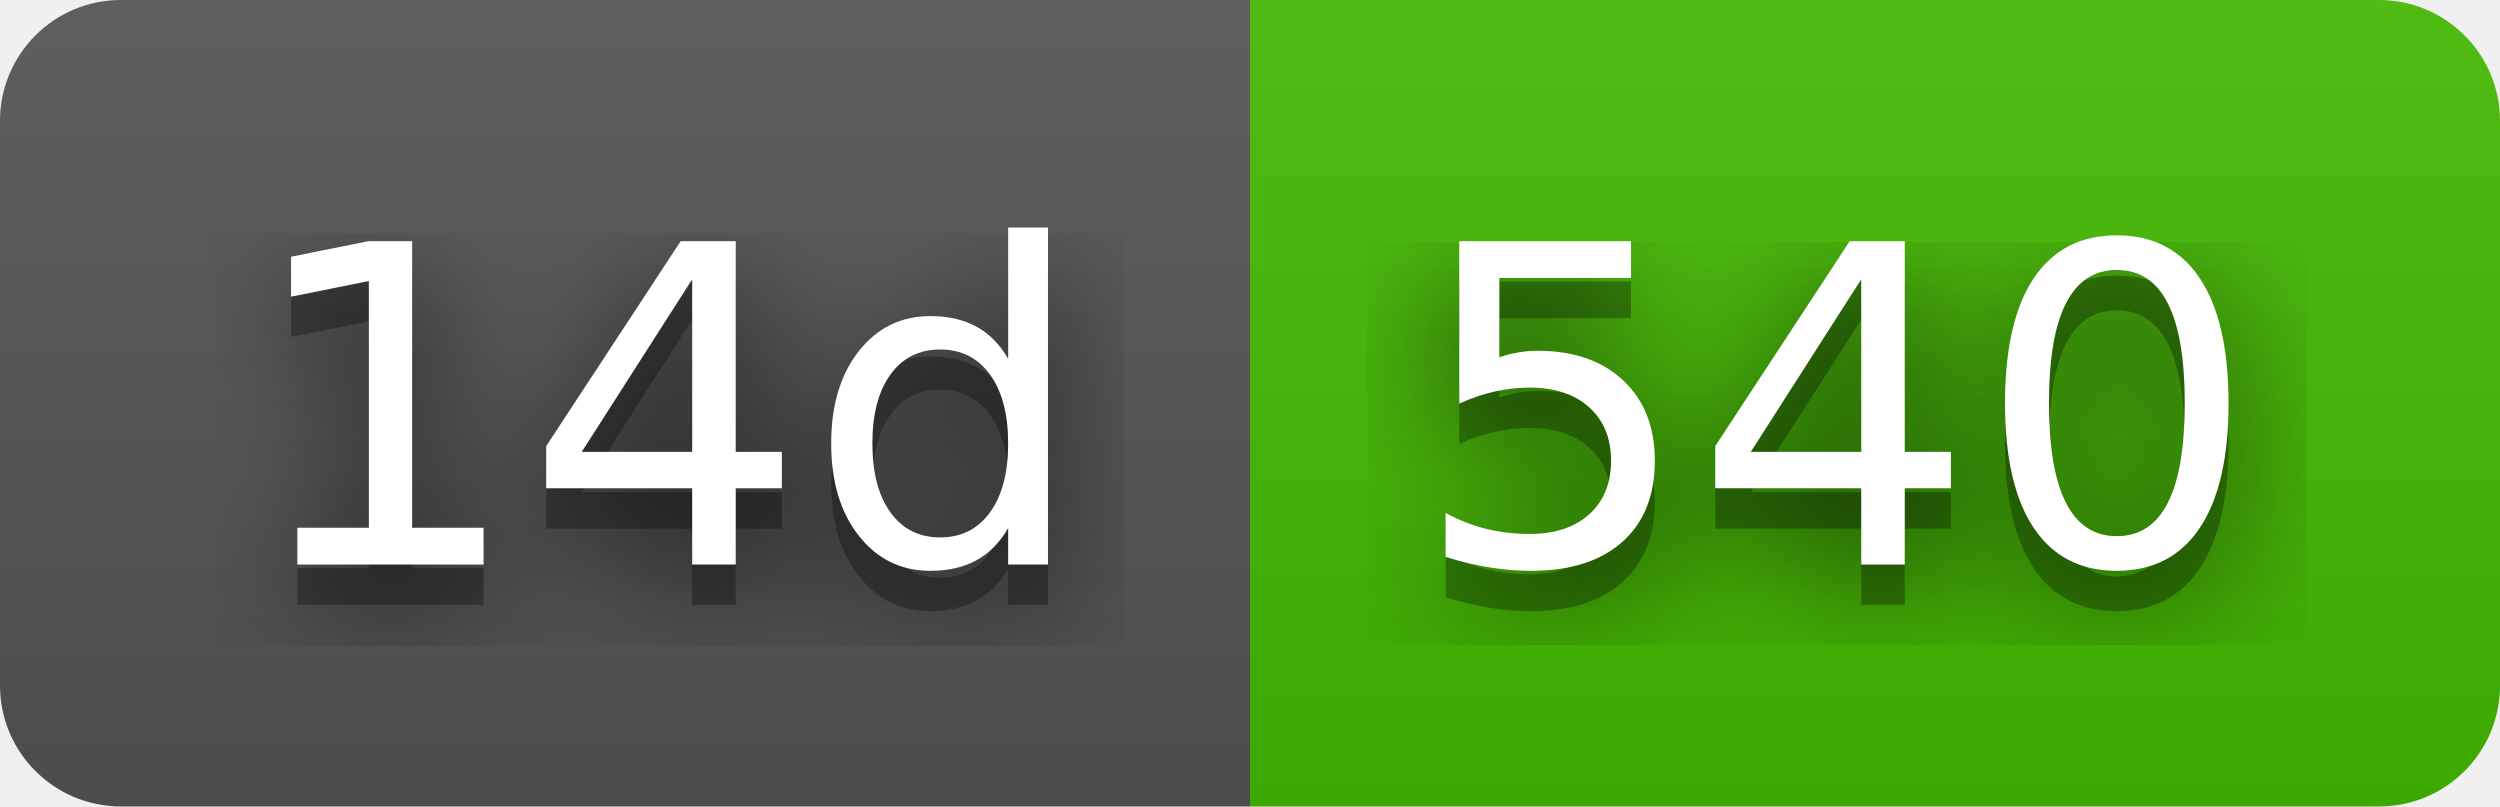
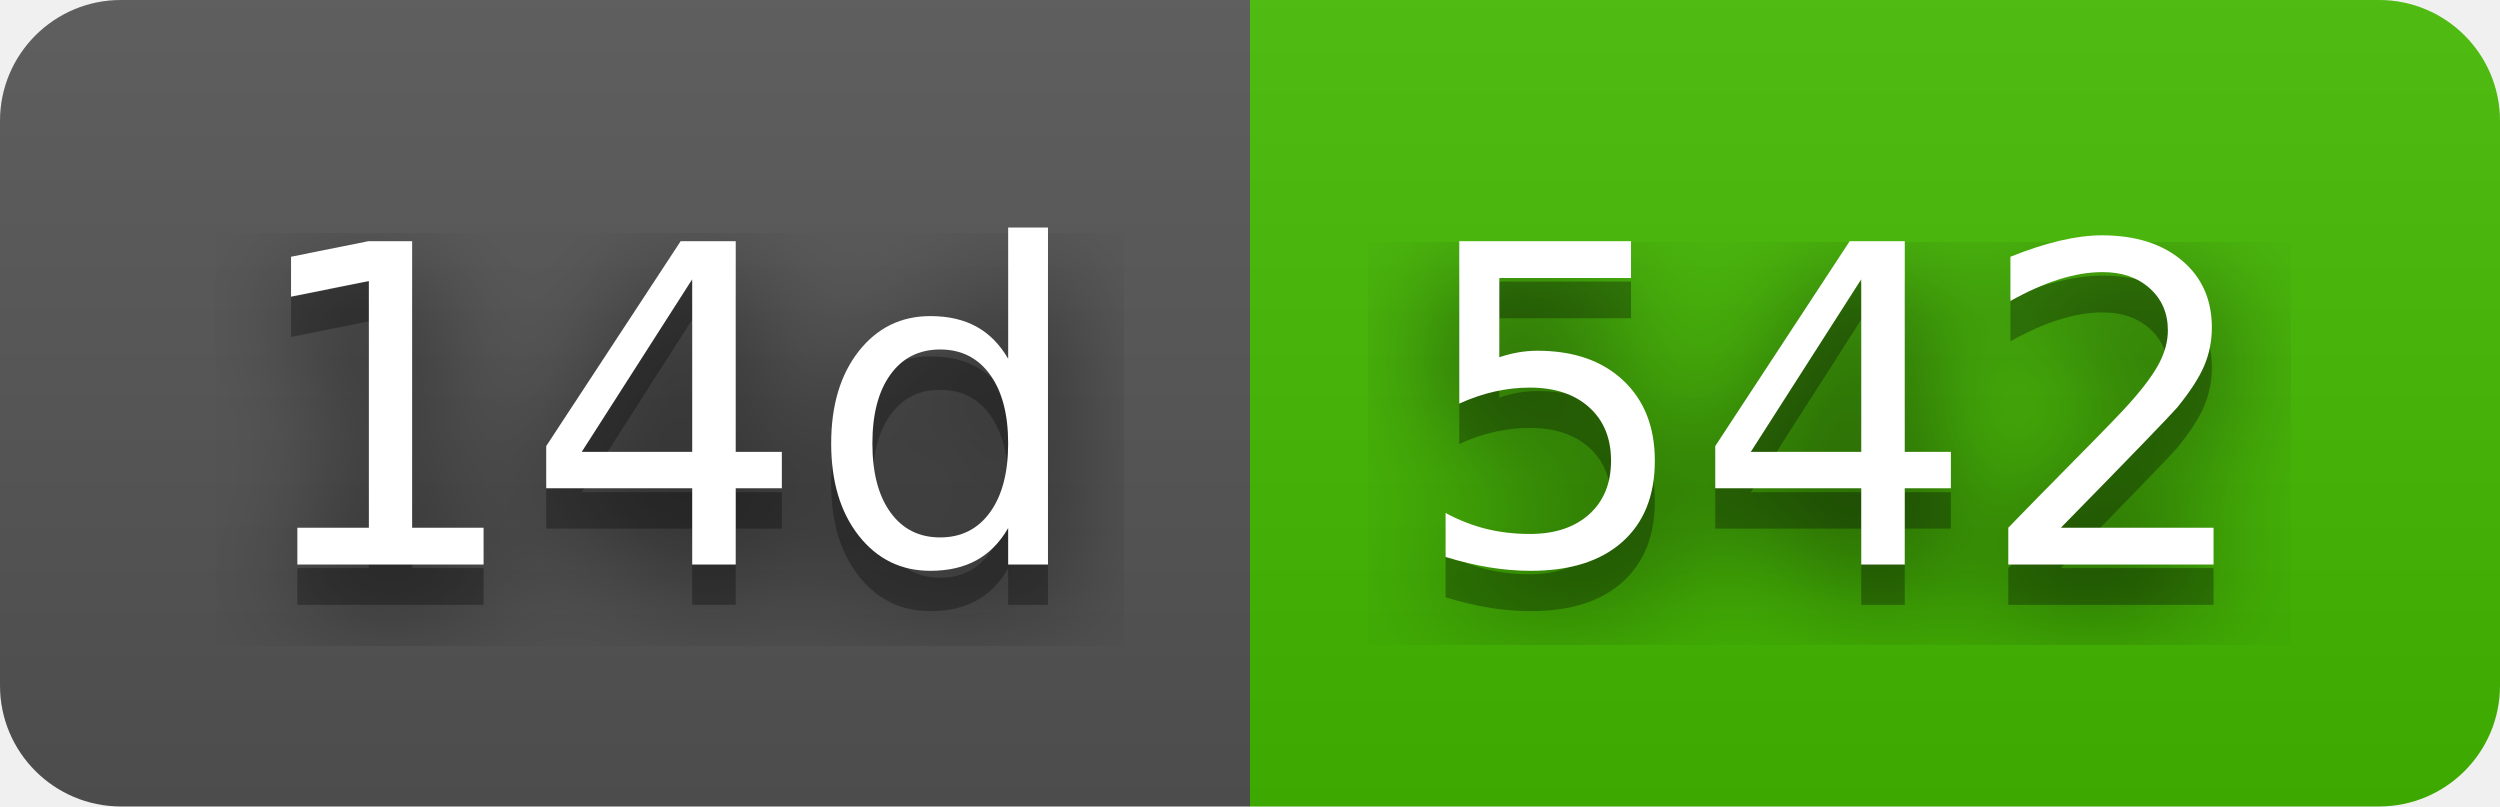
- <svg xmlns="http://www.w3.org/2000/svg" width="62" height="20" role="img" aria-label="14d: 540">
+ <svg xmlns="http://www.w3.org/2000/svg" width="62" height="20" role="img" aria-label="14d: 542">
  <filter id="blur">
    <feGaussianBlur stdDeviation="16" />
  </filter>
  <linearGradient id="s" x2="0" y2="100%">
    <stop offset="0" stop-color="#bbb" stop-opacity=".1" />
    <stop offset="1" stop-opacity=".1" />
  </linearGradient>
  <clipPath id="r">
    <rect width="62" height="20" rx="3" />
  </clipPath>
  <g clip-path="url(#r)">
    <rect width="31" height="20" fill="#555" />
    <rect x="31" width="31" height="20" fill="#4b0" />
    <rect width="62" height="20" fill="url(#s)" />
  </g>
  <g fill="#fff" text-anchor="middle" font-family="Verdana,Geneva,DejaVu Sans,sans-serif" text-rendering="geometricPrecision" font-size="110">
    <g transform="scale(.1)">
      <g aria-hidden="true" fill="#010101">
        <text x="165" y="150" fill-opacity=".8" filter="url(#blur)" textLength="210">14d</text>
        <text x="165" y="150" fill-opacity=".3" textLength="210">14d</text>
      </g>
      <text x="165" y="140" textLength="210">14d</text>
    </g>
    <g transform="scale(.1)">
      <g aria-hidden="true" fill="#010101">
-         <text x="455" y="150" fill-opacity=".8" filter="url(#blur)" textLength="210">540</text>
-         <text x="455" y="150" fill-opacity=".3" textLength="210">540</text>
+         <text x="455" y="150" fill-opacity=".8" filter="url(#blur)" textLength="210">542</text>
+         <text x="455" y="150" fill-opacity=".3" textLength="210">542</text>
      </g>
-       <text x="455" y="140" textLength="210">540</text>
+       <text x="455" y="140" textLength="210">542</text>
    </g>
  </g>
</svg>
